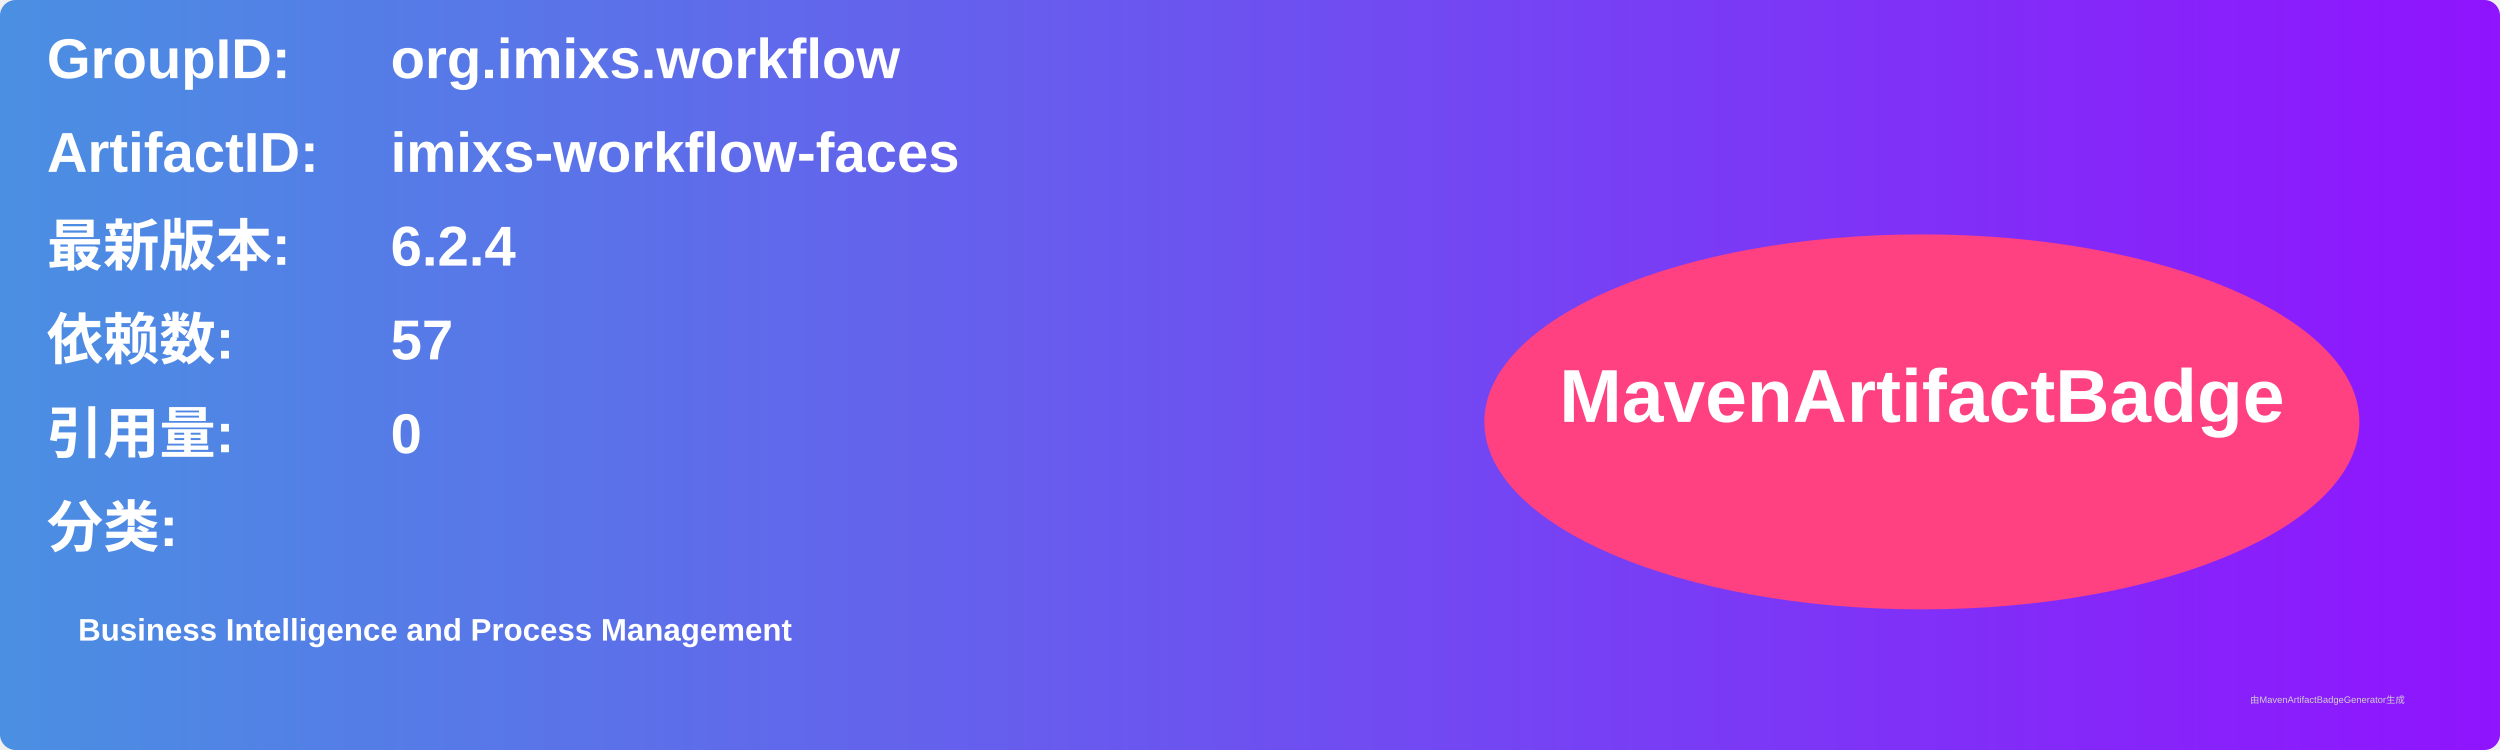
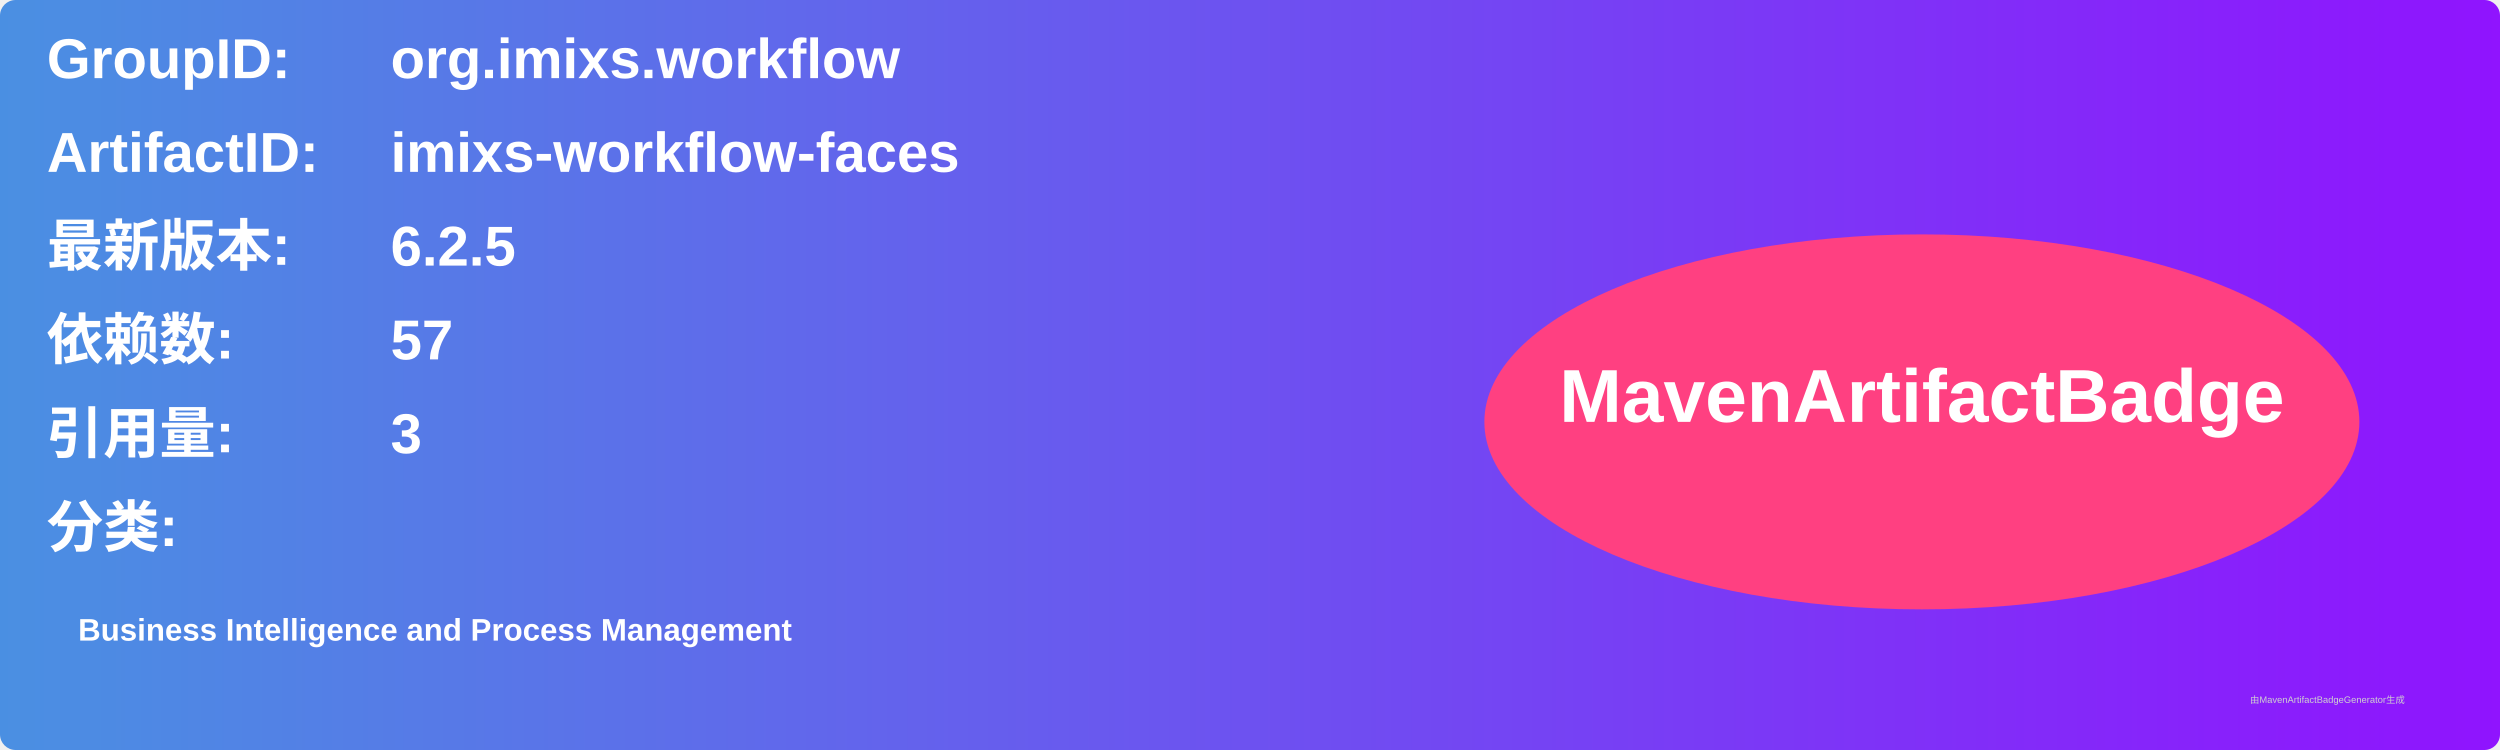
<svg xmlns="http://www.w3.org/2000/svg" width="800" height="240" viewBox="0 0 800 240">
  <linearGradient id="grad" x1="0%" y1="0%" x2="100%" y2="0%">
    <stop offset="0%" stop-color="#4a90e2" />
    <stop offset="100%" stop-color="#9013fe" />
  </linearGradient>
  <rect width="100%" height="100%" rx="5" ry="5" fill="url(#grad)" />
  <g transform="translate(15, 15)">
    <text x="0" y="10" font-family="Arial" font-size="18" fill="white" font-weight="bold" width="260">GroupID:</text>
    <text x="110" y="10" font-family="Arial" font-size="18" fill="white" font-weight="bold" width="460">org.imixs.workflow</text>
    <text x="0" y="40" font-family="Arial" font-size="18" fill="white" font-weight="bold" width="260">ArtifactID:</text>
    <text x="110" y="40" font-family="Arial" font-size="18" fill="white" font-weight="bold" width="460">imixs-workflow-faces</text>
    <text x="0" y="70" font-family="Arial" font-size="18" fill="white" font-weight="bold">最新版本:</text>
    <text x="110" y="70" font-family="Arial" font-size="18" fill="white" font-weight="bold">
-       <tspan font-weight="bold">6.2.4</tspan>
+       <tspan font-weight="bold">6.2.5</tspan>
    </text>
    <text x="0" y="100" font-family="Arial" font-size="18" fill="white" font-weight="bold">依赖数: </text>
    <text x="110" y="100" font-family="Arial" font-size="18" fill="white">
      <tspan font-weight="bold">57</tspan>
    </text>
    <text x="0" y="130" font-family="Arial" font-size="18" fill="white" font-weight="bold">引用量: </text>
    <text x="110" y="130" font-family="Arial" font-size="18" fill="white">
-       <tspan font-weight="bold">0</tspan>
+       <tspan font-weight="bold">3</tspan>
    </text>
    <text x="0" y="160" font-family="Arial" font-size="18" fill="white" font-weight="bold">分类:</text>
    <text x="10" y="190" font-family="Arial" font-size="10" fill="white">
      <tspan font-weight="bold">Business Intelligence and Process Management</tspan>
    </text>
    <ellipse cx="600" cy="120" rx="140" ry="60" fill="#ff4081" />
    <text x="600" y="120" text-anchor="middle" font-family="Arial" font-size="24" fill="white" font-weight="bold">MavenArtifactBadge</text>
  </g>
  <text x="720" y="225" font-family="Arial" font-size="3" fill="#d0d0d0">由MavenArtifactBadgeGenerator生成</text>
</svg>
